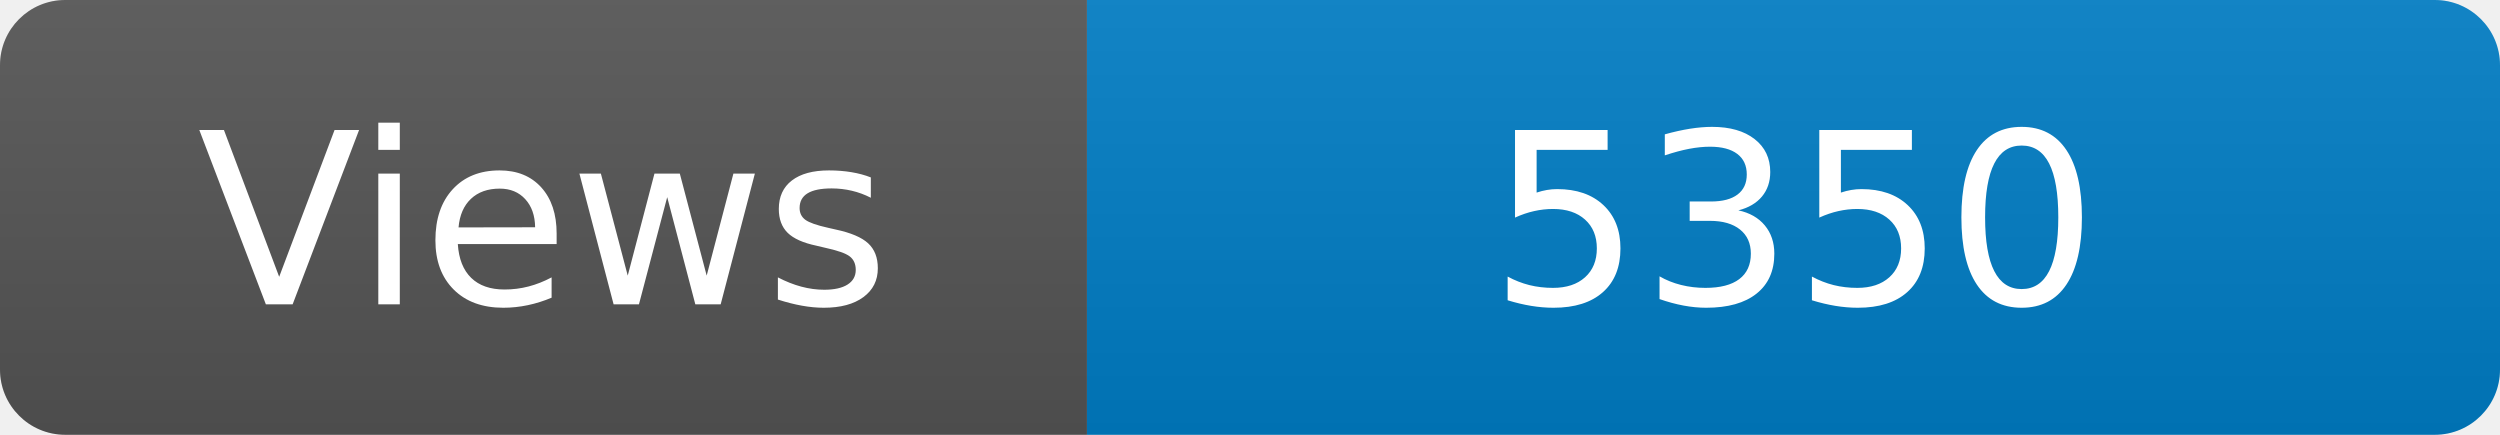
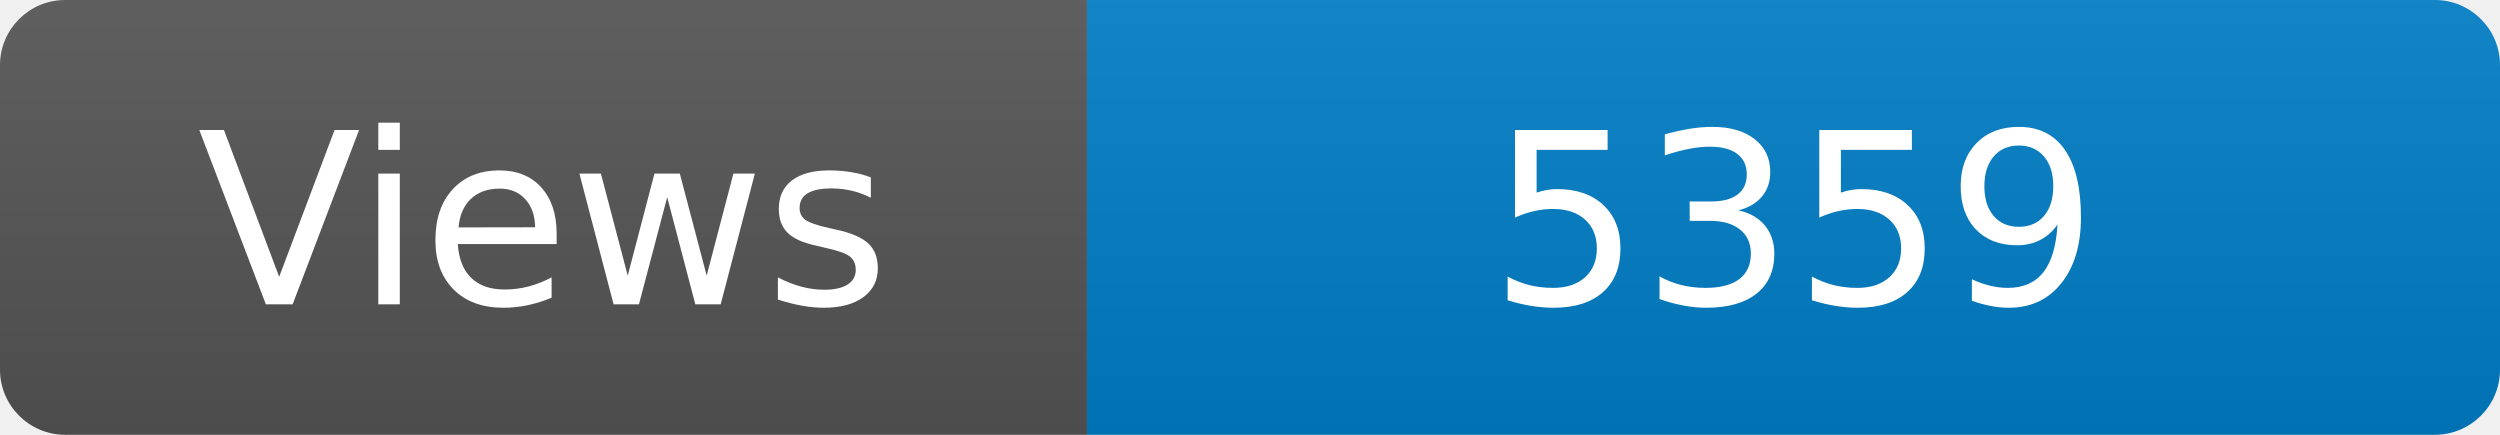
<svg xmlns="http://www.w3.org/2000/svg" width="115" height="20" role="img" aria-label="Maintained?: yes">
  <linearGradient id="s" x2="0" y2="100%">
    <stop offset="0" stop-color="#bbb" stop-opacity=".1" />
    <stop offset="1" stop-opacity=".1" />
  </linearGradient>
  <clipPath id="r">
    <rect width="115" height="20" rx="3" fill="#fff" />
  </clipPath>
  <g clip-path="url(#r)">
    <rect width="50" height="20" fill="#555" />
    <rect x="50" width="160" height="20" fill="#007ec6" />
    <rect width="115" height="20" fill="url(#s)" />
  </g>
  <g fill="#fff" text-anchor="middle" font-family="Verdana,Geneva,DejaVu Sans,sans-serif" font-size="110">
    <text x="250" y="140" transform="scale(.1)" fill="#fff">Views</text>
-     <text x="825" y="140" transform="scale(.1)" fill="#fff">5350</text>
+     <text x="825" y="140" transform="scale(.1)" fill="#fff">5359</text>
  </g>
</svg>
